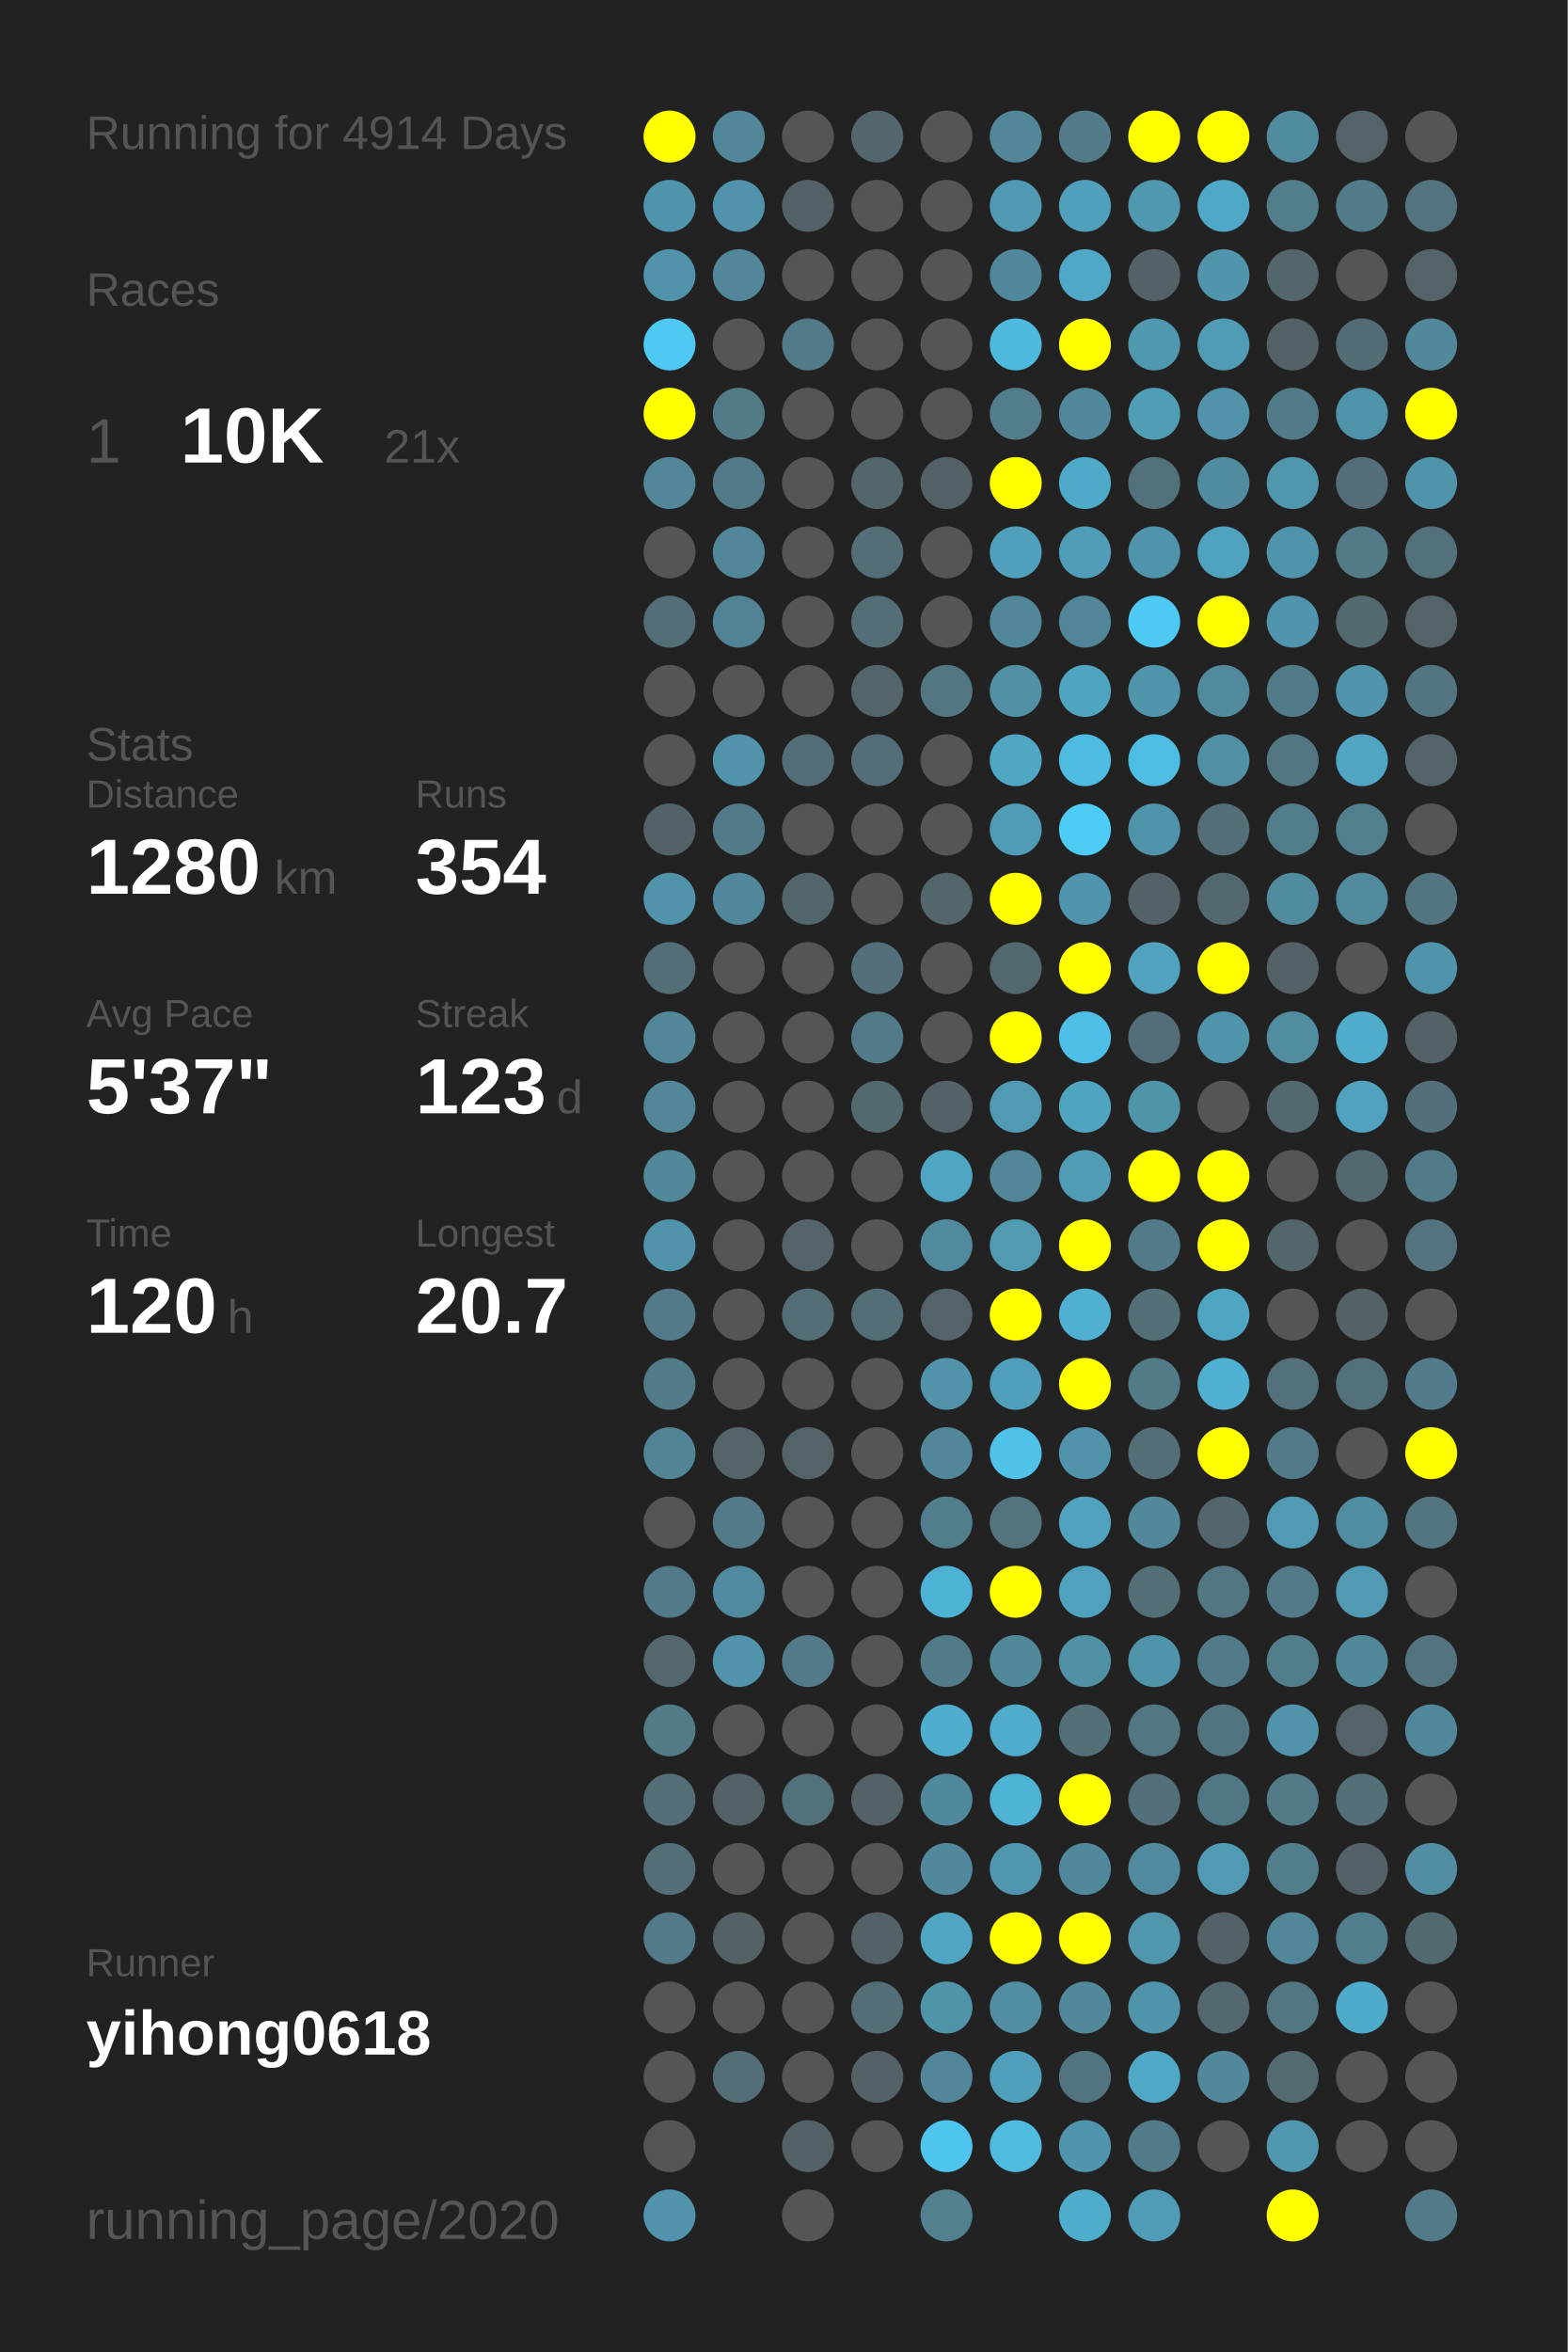
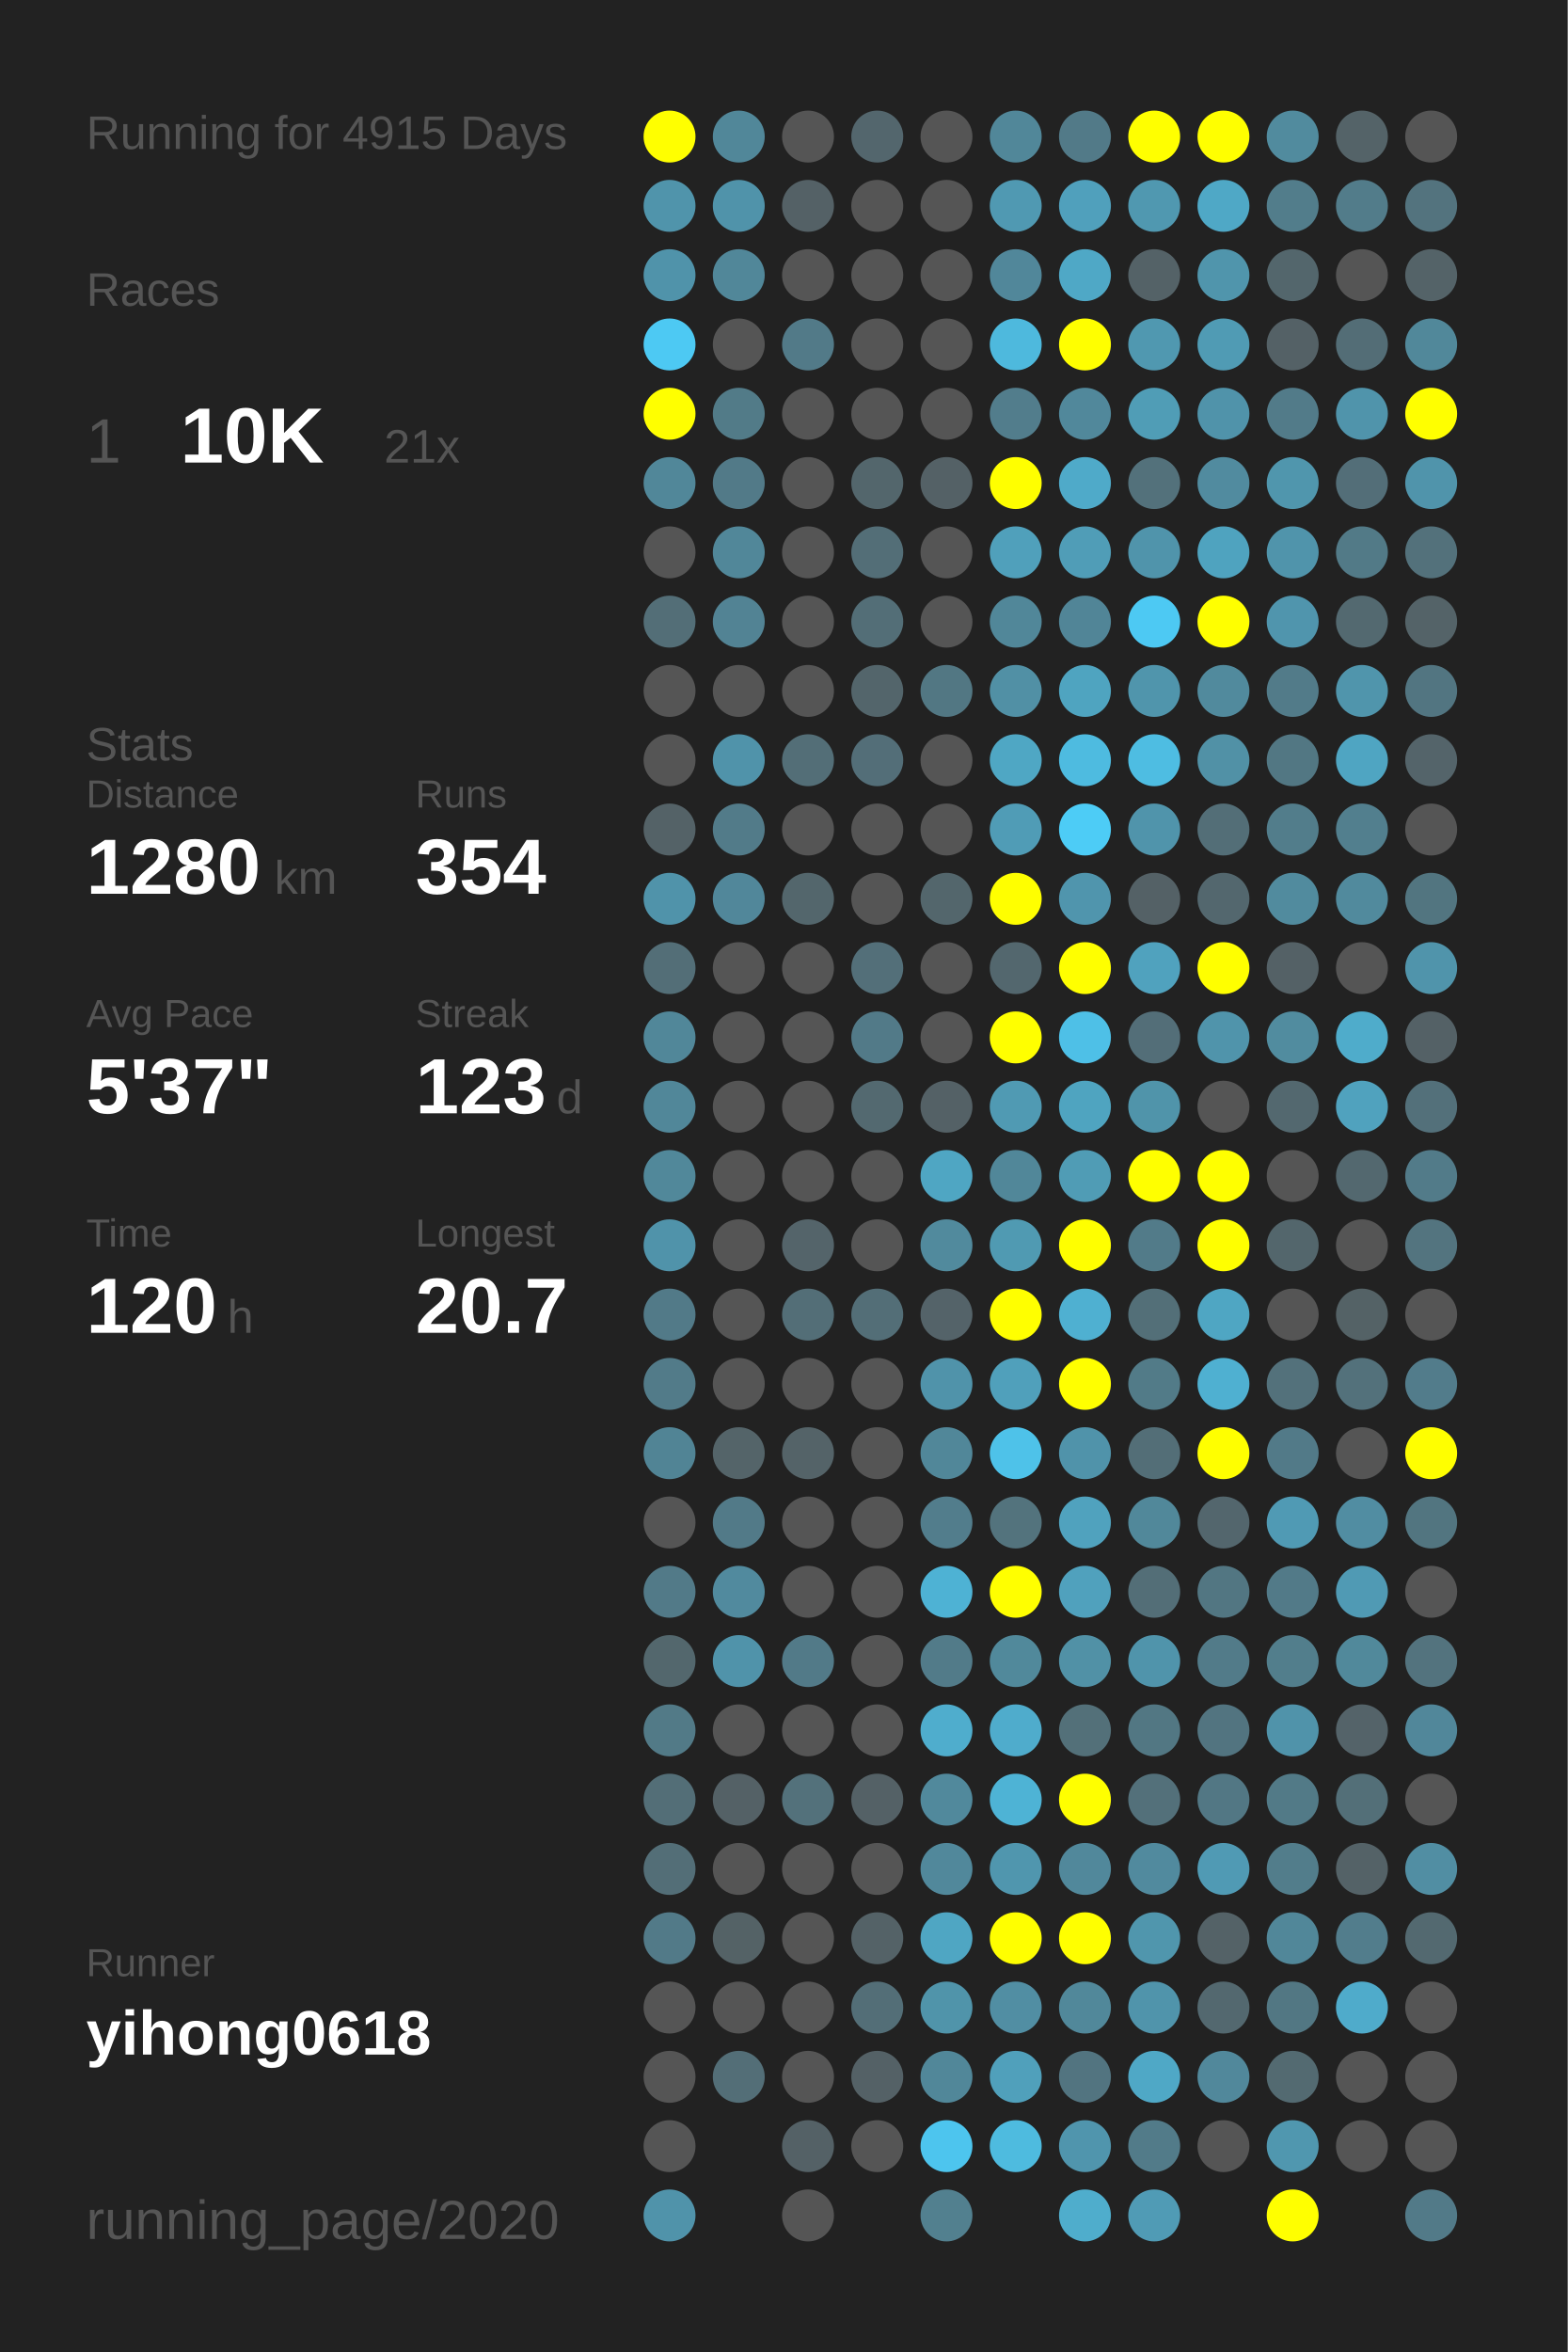
<svg xmlns="http://www.w3.org/2000/svg" baseProfile="full" height="300mm" version="1.1" viewBox="0,0,200,300" width="200mm">
  <defs />
  <rect fill="#222222" height="300" width="200" x="0" y="0" />
-   <text fill="#555555" style="font-size:6px; font-family:Arial;" x="11" y="19">Running for 4914 Days</text>
+   <text fill="#555555" style="font-size:6px; font-family:Arial;" x="11" y="19">Running for 4915 Days</text>
  <text fill="#555555" style="font-size:6px; font-family:Arial;" x="11" y="39">Races</text>
  <text fill="#555555" style="font-size:8px; font-family:Arial;" x="11" y="59">1</text>
  <text fill="#FFFFFF" style="font-size:10px; font-family:Arial; font-weight:bold;" x="23" y="59">10K</text>
  <text fill="#555555" style="font-size:6px; font-family:Arial;" x="49" y="59">21x</text>
  <text fill="#555555" style="font-size:6px; font-family:Arial;" x="11" y="97">Stats</text>
  <text fill="#555555" style="font-size:5px; font-family:Arial;" x="11" y="103">Distance</text>
  <text fill="#FFFFFF" style="font-size:10px; font-family:Arial; font-weight:bold;" x="11" y="114">1280</text>
  <text fill="#555555" style="font-size:6px; font-family:Arial;" x="35" y="114">km</text>
  <text fill="#555555" style="font-size:5px; font-family:Arial;" x="53" y="103">Runs</text>
  <text fill="#FFFFFF" style="font-size:10px; font-family:Arial; font-weight:bold;" x="53" y="114">354</text>
  <text fill="#555555" style="font-size:5px; font-family:Arial;" x="11" y="131">Avg Pace</text>
  <text fill="#FFFFFF" style="font-size:10px; font-family:Arial; font-weight:bold;" x="11" y="142">5'37"</text>
  <text fill="#555555" style="font-size:5px; font-family:Arial;" x="53" y="131">Streak</text>
  <text fill="#FFFFFF" style="font-size:10px; font-family:Arial; font-weight:bold;" x="53" y="142">123</text>
  <text fill="#555555" style="font-size:6px; font-family:Arial;" x="71" y="142">d</text>
  <text fill="#555555" style="font-size:5px; font-family:Arial;" x="11" y="159">Time</text>
  <text fill="#FFFFFF" style="font-size:10px; font-family:Arial; font-weight:bold;" x="11" y="170">120</text>
  <text fill="#555555" style="font-size:6px; font-family:Arial;" x="29" y="170">h</text>
  <text fill="#555555" style="font-size:5px; font-family:Arial;" x="53" y="159">Longest</text>
  <text fill="#FFFFFF" style="font-size:10px; font-family:Arial; font-weight:bold;" x="53" y="170">20.7</text>
  <text fill="#555555" style="font-size:5px; font-family:Arial;" x="11" y="252.065">Runner</text>
  <text fill="#FFFFFF" style="font-size:8px; font-family:Arial; font-weight:bold;" x="11" y="262.065">yihong0618</text>
  <text fill="#555555" style="font-size:7px; font-family:Arial;" x="11" y="285.581">running_page/2020</text>
  <circle cx="85.417" cy="17.419" fill="#FFFF00" r="3.312" />
  <circle cx="85.417" cy="26.258" fill="#5094ab" r="3.312" />
  <circle cx="85.417" cy="35.097" fill="#5093aa" r="3.312" />
  <circle cx="85.417" cy="43.935" fill="#4dc9f3" r="3.312" />
  <circle cx="85.417" cy="52.774" fill="#FFFF00" r="3.312" />
  <circle cx="85.417" cy="61.613" fill="#518799" r="3.312" />
  <circle cx="85.417" cy="70.452" fill="#555555" r="3.312" />
  <circle cx="85.417" cy="79.29" fill="#536e77" r="3.312" />
  <circle cx="85.417" cy="88.129" fill="#555555" r="3.312" />
  <circle cx="85.417" cy="96.968" fill="#555555" r="3.312" />
  <circle cx="85.417" cy="105.806" fill="#546267" r="3.312" />
  <circle cx="85.417" cy="114.645" fill="#5093aa" r="3.312" />
  <circle cx="85.417" cy="123.484" fill="#536e77" r="3.312" />
  <circle cx="85.417" cy="132.323" fill="#518799" r="3.312" />
  <circle cx="85.417" cy="141.161" fill="#518799" r="3.312" />
  <circle cx="85.417" cy="150" fill="#51889a" r="3.312" />
  <circle cx="85.417" cy="158.839" fill="#5093aa" r="3.312" />
  <circle cx="85.417" cy="167.677" fill="#527a88" r="3.312" />
  <circle cx="85.417" cy="176.516" fill="#527b89" r="3.312" />
  <circle cx="85.417" cy="185.355" fill="#518495" r="3.312" />
  <circle cx="85.417" cy="194.194" fill="#555555" r="3.312" />
  <circle cx="85.417" cy="203.032" fill="#527a88" r="3.312" />
  <circle cx="85.417" cy="211.871" fill="#53676d" r="3.312" />
  <circle cx="85.417" cy="220.71" fill="#527a87" r="3.312" />
  <circle cx="85.417" cy="229.548" fill="#536e77" r="3.312" />
  <circle cx="85.417" cy="238.387" fill="#536e77" r="3.312" />
  <circle cx="85.417" cy="247.226" fill="#527a88" r="3.312" />
  <circle cx="85.417" cy="256.065" fill="#555555" r="3.312" />
  <circle cx="85.417" cy="264.903" fill="#555555" r="3.312" />
  <circle cx="85.417" cy="273.742" fill="#555555" r="3.312" />
  <circle cx="85.417" cy="282.581" fill="#5093aa" r="3.312" />
  <circle cx="94.25" cy="17.419" fill="#518799" r="3.312" />
  <circle cx="94.25" cy="26.258" fill="#5093aa" r="3.312" />
  <circle cx="94.25" cy="35.097" fill="#518799" r="3.312" />
  <circle cx="94.25" cy="43.935" fill="#555555" r="3.312" />
  <circle cx="94.25" cy="52.774" fill="#527b88" r="3.312" />
  <circle cx="94.25" cy="61.613" fill="#527a88" r="3.312" />
  <circle cx="94.25" cy="70.452" fill="#518799" r="3.312" />
  <circle cx="94.25" cy="79.29" fill="#528394" r="3.312" />
  <circle cx="94.25" cy="88.129" fill="#555555" r="3.312" />
  <circle cx="94.25" cy="96.968" fill="#5093aa" r="3.312" />
  <circle cx="94.25" cy="105.806" fill="#527b89" r="3.312" />
  <circle cx="94.25" cy="114.645" fill="#51879a" r="3.312" />
  <circle cx="94.25" cy="123.484" fill="#555555" r="3.312" />
  <circle cx="94.25" cy="132.323" fill="#555555" r="3.312" />
  <circle cx="94.25" cy="141.161" fill="#555555" r="3.312" />
  <circle cx="94.25" cy="150" fill="#555555" r="3.312" />
  <circle cx="94.25" cy="158.839" fill="#555555" r="3.312" />
  <circle cx="94.25" cy="167.677" fill="#555555" r="3.312" />
  <circle cx="94.25" cy="176.516" fill="#555555" r="3.312" />
  <circle cx="94.25" cy="185.355" fill="#546469" r="3.312" />
  <circle cx="94.25" cy="194.194" fill="#527a88" r="3.312" />
  <circle cx="94.25" cy="203.032" fill="#518a9e" r="3.312" />
  <circle cx="94.25" cy="211.871" fill="#5093aa" r="3.312" />
  <circle cx="94.25" cy="220.71" fill="#555555" r="3.312" />
  <circle cx="94.25" cy="229.548" fill="#546166" r="3.312" />
  <circle cx="94.25" cy="238.387" fill="#555555" r="3.312" />
  <circle cx="94.25" cy="247.226" fill="#546266" r="3.312" />
  <circle cx="94.25" cy="256.065" fill="#555555" r="3.312" />
  <circle cx="94.25" cy="264.903" fill="#536e77" r="3.312" />
  <circle cx="103.083" cy="17.419" fill="#555555" r="3.312" />
  <circle cx="103.083" cy="26.258" fill="#546166" r="3.312" />
  <circle cx="103.083" cy="35.097" fill="#555555" r="3.312" />
  <circle cx="103.083" cy="43.935" fill="#527a88" r="3.312" />
  <circle cx="103.083" cy="52.774" fill="#555555" r="3.312" />
  <circle cx="103.083" cy="61.613" fill="#555555" r="3.312" />
  <circle cx="103.083" cy="70.452" fill="#555555" r="3.312" />
  <circle cx="103.083" cy="79.29" fill="#555555" r="3.312" />
  <circle cx="103.083" cy="88.129" fill="#555555" r="3.312" />
  <circle cx="103.083" cy="96.968" fill="#536e77" r="3.312" />
  <circle cx="103.083" cy="105.806" fill="#555555" r="3.312" />
  <circle cx="103.083" cy="114.645" fill="#53666c" r="3.312" />
  <circle cx="103.083" cy="123.484" fill="#555555" r="3.312" />
  <circle cx="103.083" cy="132.323" fill="#555555" r="3.312" />
  <circle cx="103.083" cy="141.161" fill="#555555" r="3.312" />
  <circle cx="103.083" cy="150" fill="#555555" r="3.312" />
  <circle cx="103.083" cy="158.839" fill="#54646a" r="3.312" />
  <circle cx="103.083" cy="167.677" fill="#536e77" r="3.312" />
  <circle cx="103.083" cy="176.516" fill="#555555" r="3.312" />
  <circle cx="103.083" cy="185.355" fill="#546368" r="3.312" />
  <circle cx="103.083" cy="194.194" fill="#555555" r="3.312" />
  <circle cx="103.083" cy="203.032" fill="#555555" r="3.312" />
  <circle cx="103.083" cy="211.871" fill="#527a88" r="3.312" />
  <circle cx="103.083" cy="220.71" fill="#555555" r="3.312" />
  <circle cx="103.083" cy="229.548" fill="#53717b" r="3.312" />
  <circle cx="103.083" cy="238.387" fill="#555555" r="3.312" />
  <circle cx="103.083" cy="247.226" fill="#555555" r="3.312" />
  <circle cx="103.083" cy="256.065" fill="#555555" r="3.312" />
  <circle cx="103.083" cy="264.903" fill="#555555" r="3.312" />
  <circle cx="103.083" cy="273.742" fill="#546166" r="3.312" />
  <circle cx="103.083" cy="282.581" fill="#555555" r="3.312" />
  <circle cx="111.917" cy="17.419" fill="#53666d" r="3.312" />
  <circle cx="111.917" cy="26.258" fill="#555555" r="3.312" />
  <circle cx="111.917" cy="35.097" fill="#555555" r="3.312" />
  <circle cx="111.917" cy="43.935" fill="#555555" r="3.312" />
  <circle cx="111.917" cy="52.774" fill="#555555" r="3.312" />
  <circle cx="111.917" cy="61.613" fill="#53666c" r="3.312" />
  <circle cx="111.917" cy="70.452" fill="#536e77" r="3.312" />
  <circle cx="111.917" cy="79.29" fill="#536e77" r="3.312" />
  <circle cx="111.917" cy="88.129" fill="#53656b" r="3.312" />
  <circle cx="111.917" cy="96.968" fill="#536e78" r="3.312" />
  <circle cx="111.917" cy="105.806" fill="#555555" r="3.312" />
  <circle cx="111.917" cy="114.645" fill="#555555" r="3.312" />
  <circle cx="111.917" cy="123.484" fill="#536f79" r="3.312" />
  <circle cx="111.917" cy="132.323" fill="#527a88" r="3.312" />
  <circle cx="111.917" cy="141.161" fill="#536970" r="3.312" />
  <circle cx="111.917" cy="150" fill="#555555" r="3.312" />
  <circle cx="111.917" cy="158.839" fill="#555555" r="3.312" />
  <circle cx="111.917" cy="167.677" fill="#536e77" r="3.312" />
  <circle cx="111.917" cy="176.516" fill="#555555" r="3.312" />
  <circle cx="111.917" cy="185.355" fill="#555555" r="3.312" />
  <circle cx="111.917" cy="194.194" fill="#555555" r="3.312" />
  <circle cx="111.917" cy="203.032" fill="#555555" r="3.312" />
  <circle cx="111.917" cy="211.871" fill="#555555" r="3.312" />
  <circle cx="111.917" cy="220.71" fill="#555555" r="3.312" />
  <circle cx="111.917" cy="229.548" fill="#546166" r="3.312" />
  <circle cx="111.917" cy="238.387" fill="#555555" r="3.312" />
  <circle cx="111.917" cy="247.226" fill="#546267" r="3.312" />
  <circle cx="111.917" cy="256.065" fill="#536e77" r="3.312" />
  <circle cx="111.917" cy="264.903" fill="#546166" r="3.312" />
  <circle cx="111.917" cy="273.742" fill="#555555" r="3.312" />
  <circle cx="120.75" cy="17.419" fill="#555555" r="3.312" />
  <circle cx="120.75" cy="26.258" fill="#555555" r="3.312" />
  <circle cx="120.75" cy="35.097" fill="#555555" r="3.312" />
  <circle cx="120.75" cy="43.935" fill="#555555" r="3.312" />
  <circle cx="120.75" cy="52.774" fill="#555555" r="3.312" />
  <circle cx="120.75" cy="61.613" fill="#546166" r="3.312" />
  <circle cx="120.75" cy="70.452" fill="#555555" r="3.312" />
  <circle cx="120.75" cy="79.29" fill="#555555" r="3.312" />
  <circle cx="120.75" cy="88.129" fill="#527783" r="3.312" />
  <circle cx="120.75" cy="96.968" fill="#555555" r="3.312" />
  <circle cx="120.75" cy="105.806" fill="#555555" r="3.312" />
  <circle cx="120.75" cy="114.645" fill="#53666c" r="3.312" />
  <circle cx="120.75" cy="123.484" fill="#555555" r="3.312" />
  <circle cx="120.75" cy="132.323" fill="#555555" r="3.312" />
  <circle cx="120.75" cy="141.161" fill="#546166" r="3.312" />
  <circle cx="120.75" cy="150" fill="#4fa6c3" r="3.312" />
  <circle cx="120.75" cy="158.839" fill="#518a9d" r="3.312" />
  <circle cx="120.75" cy="167.677" fill="#546369" r="3.312" />
  <circle cx="120.75" cy="176.516" fill="#5093aa" r="3.312" />
  <circle cx="120.75" cy="185.355" fill="#518799" r="3.312" />
  <circle cx="120.75" cy="194.194" fill="#527d8c" r="3.312" />
  <circle cx="120.75" cy="203.032" fill="#4eb2d4" r="3.312" />
  <circle cx="120.75" cy="211.871" fill="#527b89" r="3.312" />
  <circle cx="120.75" cy="220.71" fill="#4fadcd" r="3.312" />
  <circle cx="120.75" cy="229.548" fill="#51899c" r="3.312" />
  <circle cx="120.75" cy="238.387" fill="#51889b" r="3.312" />
  <circle cx="120.75" cy="247.226" fill="#4fa6c3" r="3.312" />
  <circle cx="120.75" cy="256.065" fill="#5094aa" r="3.312" />
  <circle cx="120.75" cy="264.903" fill="#518799" r="3.312" />
  <circle cx="120.75" cy="273.742" fill="#4dc5ee" r="3.312" />
  <circle cx="120.75" cy="282.581" fill="#52808f" r="3.312" />
  <circle cx="129.583" cy="17.419" fill="#518799" r="3.312" />
  <circle cx="129.583" cy="26.258" fill="#5099b2" r="3.312" />
  <circle cx="129.583" cy="35.097" fill="#51879a" r="3.312" />
  <circle cx="129.583" cy="43.935" fill="#4eb9dd" r="3.312" />
  <circle cx="129.583" cy="52.774" fill="#527d8c" r="3.312" />
  <circle cx="129.583" cy="61.613" fill="#FFFF00" r="3.312" />
  <circle cx="129.583" cy="70.452" fill="#50a0bb" r="3.312" />
  <circle cx="129.583" cy="79.29" fill="#518799" r="3.312" />
  <circle cx="129.583" cy="88.129" fill="#5190a5" r="3.312" />
  <circle cx="129.583" cy="96.968" fill="#4fa7c4" r="3.312" />
  <circle cx="129.583" cy="105.806" fill="#509cb6" r="3.312" />
  <circle cx="129.583" cy="114.645" fill="#FFFF00" r="3.312" />
  <circle cx="129.583" cy="123.484" fill="#53676e" r="3.312" />
  <circle cx="129.583" cy="132.323" fill="#FFFF00" r="3.312" />
  <circle cx="129.583" cy="141.161" fill="#509ab3" r="3.312" />
  <circle cx="129.583" cy="150" fill="#518799" r="3.312" />
  <circle cx="129.583" cy="158.839" fill="#509ab2" r="3.312" />
  <circle cx="129.583" cy="167.677" fill="#FFFF00" r="3.312" />
  <circle cx="129.583" cy="176.516" fill="#50a0bb" r="3.312" />
  <circle cx="129.583" cy="185.355" fill="#4ec2e9" r="3.312" />
  <circle cx="129.583" cy="194.194" fill="#53737d" r="3.312" />
  <circle cx="129.583" cy="203.032" fill="#FFFF00" r="3.312" />
  <circle cx="129.583" cy="211.871" fill="#51899b" r="3.312" />
  <circle cx="129.583" cy="220.71" fill="#4faccc" r="3.312" />
  <circle cx="129.583" cy="229.548" fill="#4eb3d5" r="3.312" />
  <circle cx="129.583" cy="238.387" fill="#5096ae" r="3.312" />
  <circle cx="129.583" cy="247.226" fill="#FFFF00" r="3.312" />
  <circle cx="129.583" cy="256.065" fill="#518ea3" r="3.312" />
  <circle cx="129.583" cy="264.903" fill="#50a0bb" r="3.312" />
  <circle cx="129.583" cy="273.742" fill="#4ebbdf" r="3.312" />
  <circle cx="138.417" cy="17.419" fill="#527a88" r="3.312" />
  <circle cx="138.417" cy="26.258" fill="#50a0bc" r="3.312" />
  <circle cx="138.417" cy="35.097" fill="#4fa8c6" r="3.312" />
  <circle cx="138.417" cy="43.935" fill="#FFFF00" r="3.312" />
  <circle cx="138.417" cy="52.774" fill="#51889b" r="3.312" />
  <circle cx="138.417" cy="61.613" fill="#4faac9" r="3.312" />
  <circle cx="138.417" cy="70.452" fill="#509db7" r="3.312" />
  <circle cx="138.417" cy="79.29" fill="#518597" r="3.312" />
  <circle cx="138.417" cy="88.129" fill="#4fa4c0" r="3.312" />
  <circle cx="138.417" cy="96.968" fill="#4ebbe0" r="3.312" />
  <circle cx="138.417" cy="105.806" fill="#4dccf6" r="3.312" />
  <circle cx="138.417" cy="114.645" fill="#5095ad" r="3.312" />
  <circle cx="138.417" cy="123.484" fill="#FFFF00" r="3.312" />
  <circle cx="138.417" cy="132.323" fill="#4ec0e7" r="3.312" />
  <circle cx="138.417" cy="141.161" fill="#4fa4c0" r="3.312" />
  <circle cx="138.417" cy="150" fill="#509cb5" r="3.312" />
  <circle cx="138.417" cy="158.839" fill="#FFFF00" r="3.312" />
  <circle cx="138.417" cy="167.677" fill="#4fb0d1" r="3.312" />
  <circle cx="138.417" cy="176.516" fill="#FFFF00" r="3.312" />
  <circle cx="138.417" cy="185.355" fill="#5093aa" r="3.312" />
  <circle cx="138.417" cy="194.194" fill="#50a2be" r="3.312" />
  <circle cx="138.417" cy="203.032" fill="#50a1bd" r="3.312" />
  <circle cx="138.417" cy="211.871" fill="#5191a6" r="3.312" />
  <circle cx="138.417" cy="220.71" fill="#537079" r="3.312" />
  <circle cx="138.417" cy="229.548" fill="#FFFF00" r="3.312" />
  <circle cx="138.417" cy="238.387" fill="#51889b" r="3.312" />
  <circle cx="138.417" cy="247.226" fill="#FFFF00" r="3.312" />
  <circle cx="138.417" cy="256.065" fill="#51889a" r="3.312" />
  <circle cx="138.417" cy="264.903" fill="#527480" r="3.312" />
  <circle cx="138.417" cy="273.742" fill="#5095ad" r="3.312" />
  <circle cx="138.417" cy="282.581" fill="#4fadcc" r="3.312" />
  <circle cx="147.25" cy="17.419" fill="#FFFF00" r="3.312" />
  <circle cx="147.25" cy="26.258" fill="#5098b0" r="3.312" />
  <circle cx="147.25" cy="35.097" fill="#546267" r="3.312" />
  <circle cx="147.25" cy="43.935" fill="#5098b0" r="3.312" />
  <circle cx="147.25" cy="52.774" fill="#509db6" r="3.312" />
  <circle cx="147.25" cy="61.613" fill="#53717b" r="3.312" />
  <circle cx="147.25" cy="70.452" fill="#5094ab" r="3.312" />
  <circle cx="147.25" cy="79.29" fill="#4dc9f3" r="3.312" />
  <circle cx="147.25" cy="88.129" fill="#5095ac" r="3.312" />
  <circle cx="147.25" cy="96.968" fill="#4ebde2" r="3.312" />
  <circle cx="147.25" cy="105.806" fill="#5094ab" r="3.312" />
  <circle cx="147.25" cy="114.645" fill="#546166" r="3.312" />
  <circle cx="147.25" cy="123.484" fill="#50a2be" r="3.312" />
  <circle cx="147.25" cy="132.323" fill="#536e78" r="3.312" />
  <circle cx="147.25" cy="141.161" fill="#5094aa" r="3.312" />
  <circle cx="147.25" cy="150" fill="#FFFF00" r="3.312" />
  <circle cx="147.25" cy="158.839" fill="#527b89" r="3.312" />
  <circle cx="147.25" cy="167.677" fill="#536f78" r="3.312" />
  <circle cx="147.25" cy="176.516" fill="#527b88" r="3.312" />
  <circle cx="147.25" cy="185.355" fill="#536e77" r="3.312" />
  <circle cx="147.25" cy="194.194" fill="#51889a" r="3.312" />
  <circle cx="147.25" cy="203.032" fill="#536e77" r="3.312" />
  <circle cx="147.25" cy="211.871" fill="#5094ab" r="3.312" />
  <circle cx="147.25" cy="220.71" fill="#527783" r="3.312" />
  <circle cx="147.25" cy="229.548" fill="#53707a" r="3.312" />
  <circle cx="147.25" cy="238.387" fill="#518a9e" r="3.312" />
  <circle cx="147.25" cy="247.226" fill="#5096ad" r="3.312" />
  <circle cx="147.25" cy="256.065" fill="#5094ab" r="3.312" />
  <circle cx="147.25" cy="264.903" fill="#4fa8c6" r="3.312" />
  <circle cx="147.25" cy="273.742" fill="#527b89" r="3.312" />
  <circle cx="147.25" cy="282.581" fill="#509bb5" r="3.312" />
  <circle cx="156.083" cy="17.419" fill="#FFFF00" r="3.312" />
  <circle cx="156.083" cy="26.258" fill="#4fa8c6" r="3.312" />
  <circle cx="156.083" cy="35.097" fill="#5095ac" r="3.312" />
  <circle cx="156.083" cy="43.935" fill="#509bb4" r="3.312" />
  <circle cx="156.083" cy="52.774" fill="#5093aa" r="3.312" />
  <circle cx="156.083" cy="61.613" fill="#518b9f" r="3.312" />
  <circle cx="156.083" cy="70.452" fill="#4fa3bf" r="3.312" />
  <circle cx="156.083" cy="79.29" fill="#FFFF00" r="3.312" />
  <circle cx="156.083" cy="88.129" fill="#518a9d" r="3.312" />
  <circle cx="156.083" cy="96.968" fill="#5191a6" r="3.312" />
  <circle cx="156.083" cy="105.806" fill="#536e77" r="3.312" />
  <circle cx="156.083" cy="114.645" fill="#53676e" r="3.312" />
  <circle cx="156.083" cy="123.484" fill="#FFFF00" r="3.312" />
  <circle cx="156.083" cy="132.323" fill="#5094ab" r="3.312" />
  <circle cx="156.083" cy="141.161" fill="#555555" r="3.312" />
  <circle cx="156.083" cy="150" fill="#FFFF00" r="3.312" />
  <circle cx="156.083" cy="158.839" fill="#FFFF00" r="3.312" />
  <circle cx="156.083" cy="167.677" fill="#4fa6c3" r="3.312" />
  <circle cx="156.083" cy="176.516" fill="#4fb0d1" r="3.312" />
  <circle cx="156.083" cy="185.355" fill="#FFFF00" r="3.312" />
  <circle cx="156.083" cy="194.194" fill="#53666d" r="3.312" />
  <circle cx="156.083" cy="203.032" fill="#527682" r="3.312" />
  <circle cx="156.083" cy="211.871" fill="#527b89" r="3.312" />
  <circle cx="156.083" cy="220.71" fill="#527480" r="3.312" />
  <circle cx="156.083" cy="229.548" fill="#527784" r="3.312" />
  <circle cx="156.083" cy="238.387" fill="#509ab4" r="3.312" />
  <circle cx="156.083" cy="247.226" fill="#546267" r="3.312" />
  <circle cx="156.083" cy="256.065" fill="#53686f" r="3.312" />
  <circle cx="156.083" cy="264.903" fill="#51889b" r="3.312" />
  <circle cx="156.083" cy="273.742" fill="#555555" r="3.312" />
  <circle cx="164.917" cy="17.419" fill="#518b9e" r="3.312" />
  <circle cx="164.917" cy="26.258" fill="#527d8b" r="3.312" />
  <circle cx="164.917" cy="35.097" fill="#53666c" r="3.312" />
  <circle cx="164.917" cy="43.935" fill="#546166" r="3.312" />
  <circle cx="164.917" cy="52.774" fill="#527b89" r="3.312" />
  <circle cx="164.917" cy="61.613" fill="#5096ad" r="3.312" />
  <circle cx="164.917" cy="70.452" fill="#5094ab" r="3.312" />
  <circle cx="164.917" cy="79.29" fill="#5095ad" r="3.312" />
  <circle cx="164.917" cy="88.129" fill="#527b89" r="3.312" />
  <circle cx="164.917" cy="96.968" fill="#527783" r="3.312" />
  <circle cx="164.917" cy="105.806" fill="#527d8b" r="3.312" />
  <circle cx="164.917" cy="114.645" fill="#518b9e" r="3.312" />
  <circle cx="164.917" cy="123.484" fill="#546166" r="3.312" />
  <circle cx="164.917" cy="132.323" fill="#518c9f" r="3.312" />
  <circle cx="164.917" cy="141.161" fill="#53686f" r="3.312" />
  <circle cx="164.917" cy="150" fill="#555555" r="3.312" />
  <circle cx="164.917" cy="158.839" fill="#53666c" r="3.312" />
  <circle cx="164.917" cy="167.677" fill="#555555" r="3.312" />
  <circle cx="164.917" cy="176.516" fill="#53717b" r="3.312" />
  <circle cx="164.917" cy="185.355" fill="#527a88" r="3.312" />
  <circle cx="164.917" cy="194.194" fill="#509ab4" r="3.312" />
  <circle cx="164.917" cy="203.032" fill="#527a88" r="3.312" />
  <circle cx="164.917" cy="211.871" fill="#527e8c" r="3.312" />
  <circle cx="164.917" cy="220.71" fill="#5093aa" r="3.312" />
  <circle cx="164.917" cy="229.548" fill="#527a87" r="3.312" />
  <circle cx="164.917" cy="238.387" fill="#527d8b" r="3.312" />
  <circle cx="164.917" cy="247.226" fill="#518799" r="3.312" />
  <circle cx="164.917" cy="256.065" fill="#527783" r="3.312" />
  <circle cx="164.917" cy="264.903" fill="#536a71" r="3.312" />
  <circle cx="164.917" cy="273.742" fill="#5097af" r="3.312" />
  <circle cx="164.917" cy="282.581" fill="#FFFF00" r="3.312" />
  <circle cx="173.75" cy="17.419" fill="#546368" r="3.312" />
  <circle cx="173.75" cy="26.258" fill="#527c8a" r="3.312" />
  <circle cx="173.75" cy="35.097" fill="#555555" r="3.312" />
  <circle cx="173.75" cy="43.935" fill="#536d76" r="3.312" />
  <circle cx="173.75" cy="52.774" fill="#5094ab" r="3.312" />
  <circle cx="173.75" cy="61.613" fill="#536e78" r="3.312" />
  <circle cx="173.75" cy="70.452" fill="#527a87" r="3.312" />
  <circle cx="173.75" cy="79.29" fill="#536970" r="3.312" />
  <circle cx="173.75" cy="88.129" fill="#5095ac" r="3.312" />
  <circle cx="173.75" cy="96.968" fill="#4fa5c2" r="3.312" />
  <circle cx="173.75" cy="105.806" fill="#527f8e" r="3.312" />
  <circle cx="173.75" cy="114.645" fill="#518a9d" r="3.312" />
  <circle cx="173.75" cy="123.484" fill="#555555" r="3.312" />
  <circle cx="173.75" cy="132.323" fill="#4faccb" r="3.312" />
  <circle cx="173.75" cy="141.161" fill="#50a2be" r="3.312" />
  <circle cx="173.75" cy="150" fill="#53686f" r="3.312" />
  <circle cx="173.75" cy="158.839" fill="#555555" r="3.312" />
  <circle cx="173.75" cy="167.677" fill="#546266" r="3.312" />
  <circle cx="173.75" cy="176.516" fill="#53717b" r="3.312" />
  <circle cx="173.75" cy="185.355" fill="#555555" r="3.312" />
  <circle cx="173.75" cy="194.194" fill="#518da2" r="3.312" />
  <circle cx="173.75" cy="203.032" fill="#509ab4" r="3.312" />
  <circle cx="173.75" cy="211.871" fill="#51899b" r="3.312" />
  <circle cx="173.75" cy="220.71" fill="#546369" r="3.312" />
  <circle cx="173.75" cy="229.548" fill="#536f78" r="3.312" />
  <circle cx="173.75" cy="238.387" fill="#546267" r="3.312" />
  <circle cx="173.75" cy="247.226" fill="#527d8c" r="3.312" />
  <circle cx="173.75" cy="256.065" fill="#4fabcb" r="3.312" />
  <circle cx="173.75" cy="264.903" fill="#555555" r="3.312" />
  <circle cx="173.75" cy="273.742" fill="#555555" r="3.312" />
  <circle cx="182.583" cy="17.419" fill="#555555" r="3.312" />
  <circle cx="182.583" cy="26.258" fill="#53737e" r="3.312" />
  <circle cx="182.583" cy="35.097" fill="#546368" r="3.312" />
  <circle cx="182.583" cy="43.935" fill="#51889a" r="3.312" />
  <circle cx="182.583" cy="52.774" fill="#FFFF00" r="3.312" />
  <circle cx="182.583" cy="61.613" fill="#5094ab" r="3.312" />
  <circle cx="182.583" cy="70.452" fill="#53717b" r="3.312" />
  <circle cx="182.583" cy="79.29" fill="#546368" r="3.312" />
  <circle cx="182.583" cy="88.129" fill="#527581" r="3.312" />
  <circle cx="182.583" cy="96.968" fill="#54646a" r="3.312" />
  <circle cx="182.583" cy="105.806" fill="#555555" r="3.312" />
  <circle cx="182.583" cy="114.645" fill="#527580" r="3.312" />
  <circle cx="182.583" cy="123.484" fill="#5094ab" r="3.312" />
  <circle cx="182.583" cy="132.323" fill="#546166" r="3.312" />
  <circle cx="182.583" cy="141.161" fill="#53707a" r="3.312" />
  <circle cx="182.583" cy="150" fill="#527b89" r="3.312" />
  <circle cx="182.583" cy="158.839" fill="#53747f" r="3.312" />
  <circle cx="182.583" cy="167.677" fill="#555555" r="3.312" />
  <circle cx="182.583" cy="176.516" fill="#527c8b" r="3.312" />
  <circle cx="182.583" cy="185.355" fill="#FFFF00" r="3.312" />
  <circle cx="182.583" cy="194.194" fill="#527580" r="3.312" />
  <circle cx="182.583" cy="203.032" fill="#555555" r="3.312" />
  <circle cx="182.583" cy="211.871" fill="#53737e" r="3.312" />
  <circle cx="182.583" cy="220.71" fill="#51879a" r="3.312" />
  <circle cx="182.583" cy="229.548" fill="#555555" r="3.312" />
  <circle cx="182.583" cy="238.387" fill="#518ea3" r="3.312" />
  <circle cx="182.583" cy="247.226" fill="#536970" r="3.312" />
  <circle cx="182.583" cy="256.065" fill="#555555" r="3.312" />
  <circle cx="182.583" cy="264.903" fill="#555555" r="3.312" />
  <circle cx="182.583" cy="273.742" fill="#555555" r="3.312" />
  <circle cx="182.583" cy="282.581" fill="#527a88" r="3.312" />
</svg>
